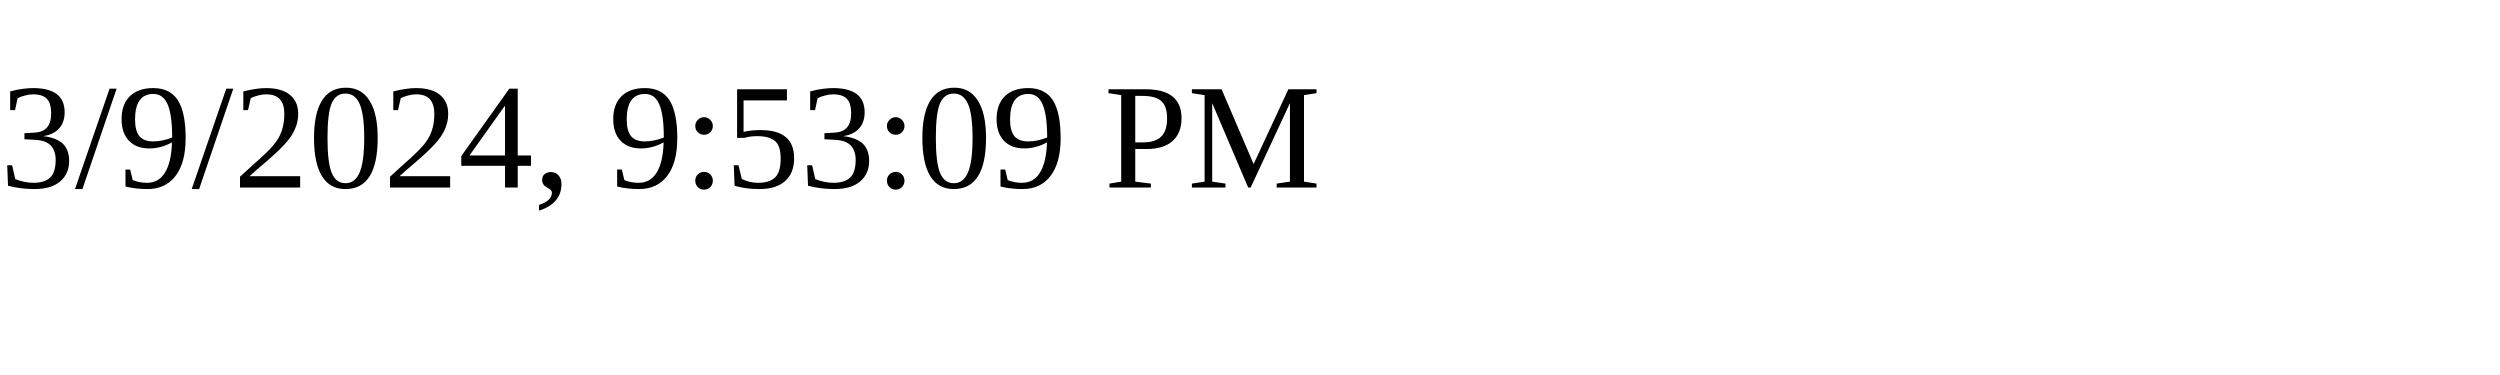
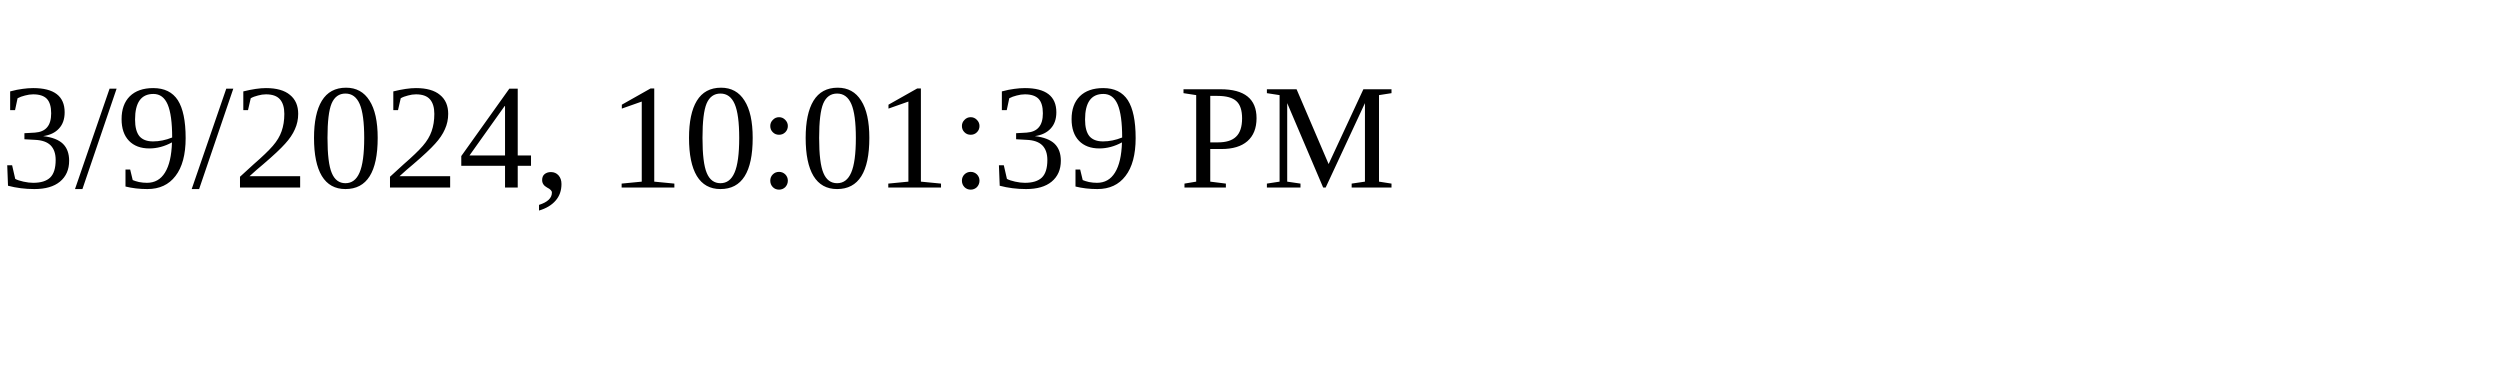
<svg xmlns="http://www.w3.org/2000/svg" height="30" width="200">
-   <text x="0" y="15">3/9/2024, 9:53:09 PM</text>
+   <text x="0" y="15">3/9/2024, 10:01:39 PM</text>
</svg>
